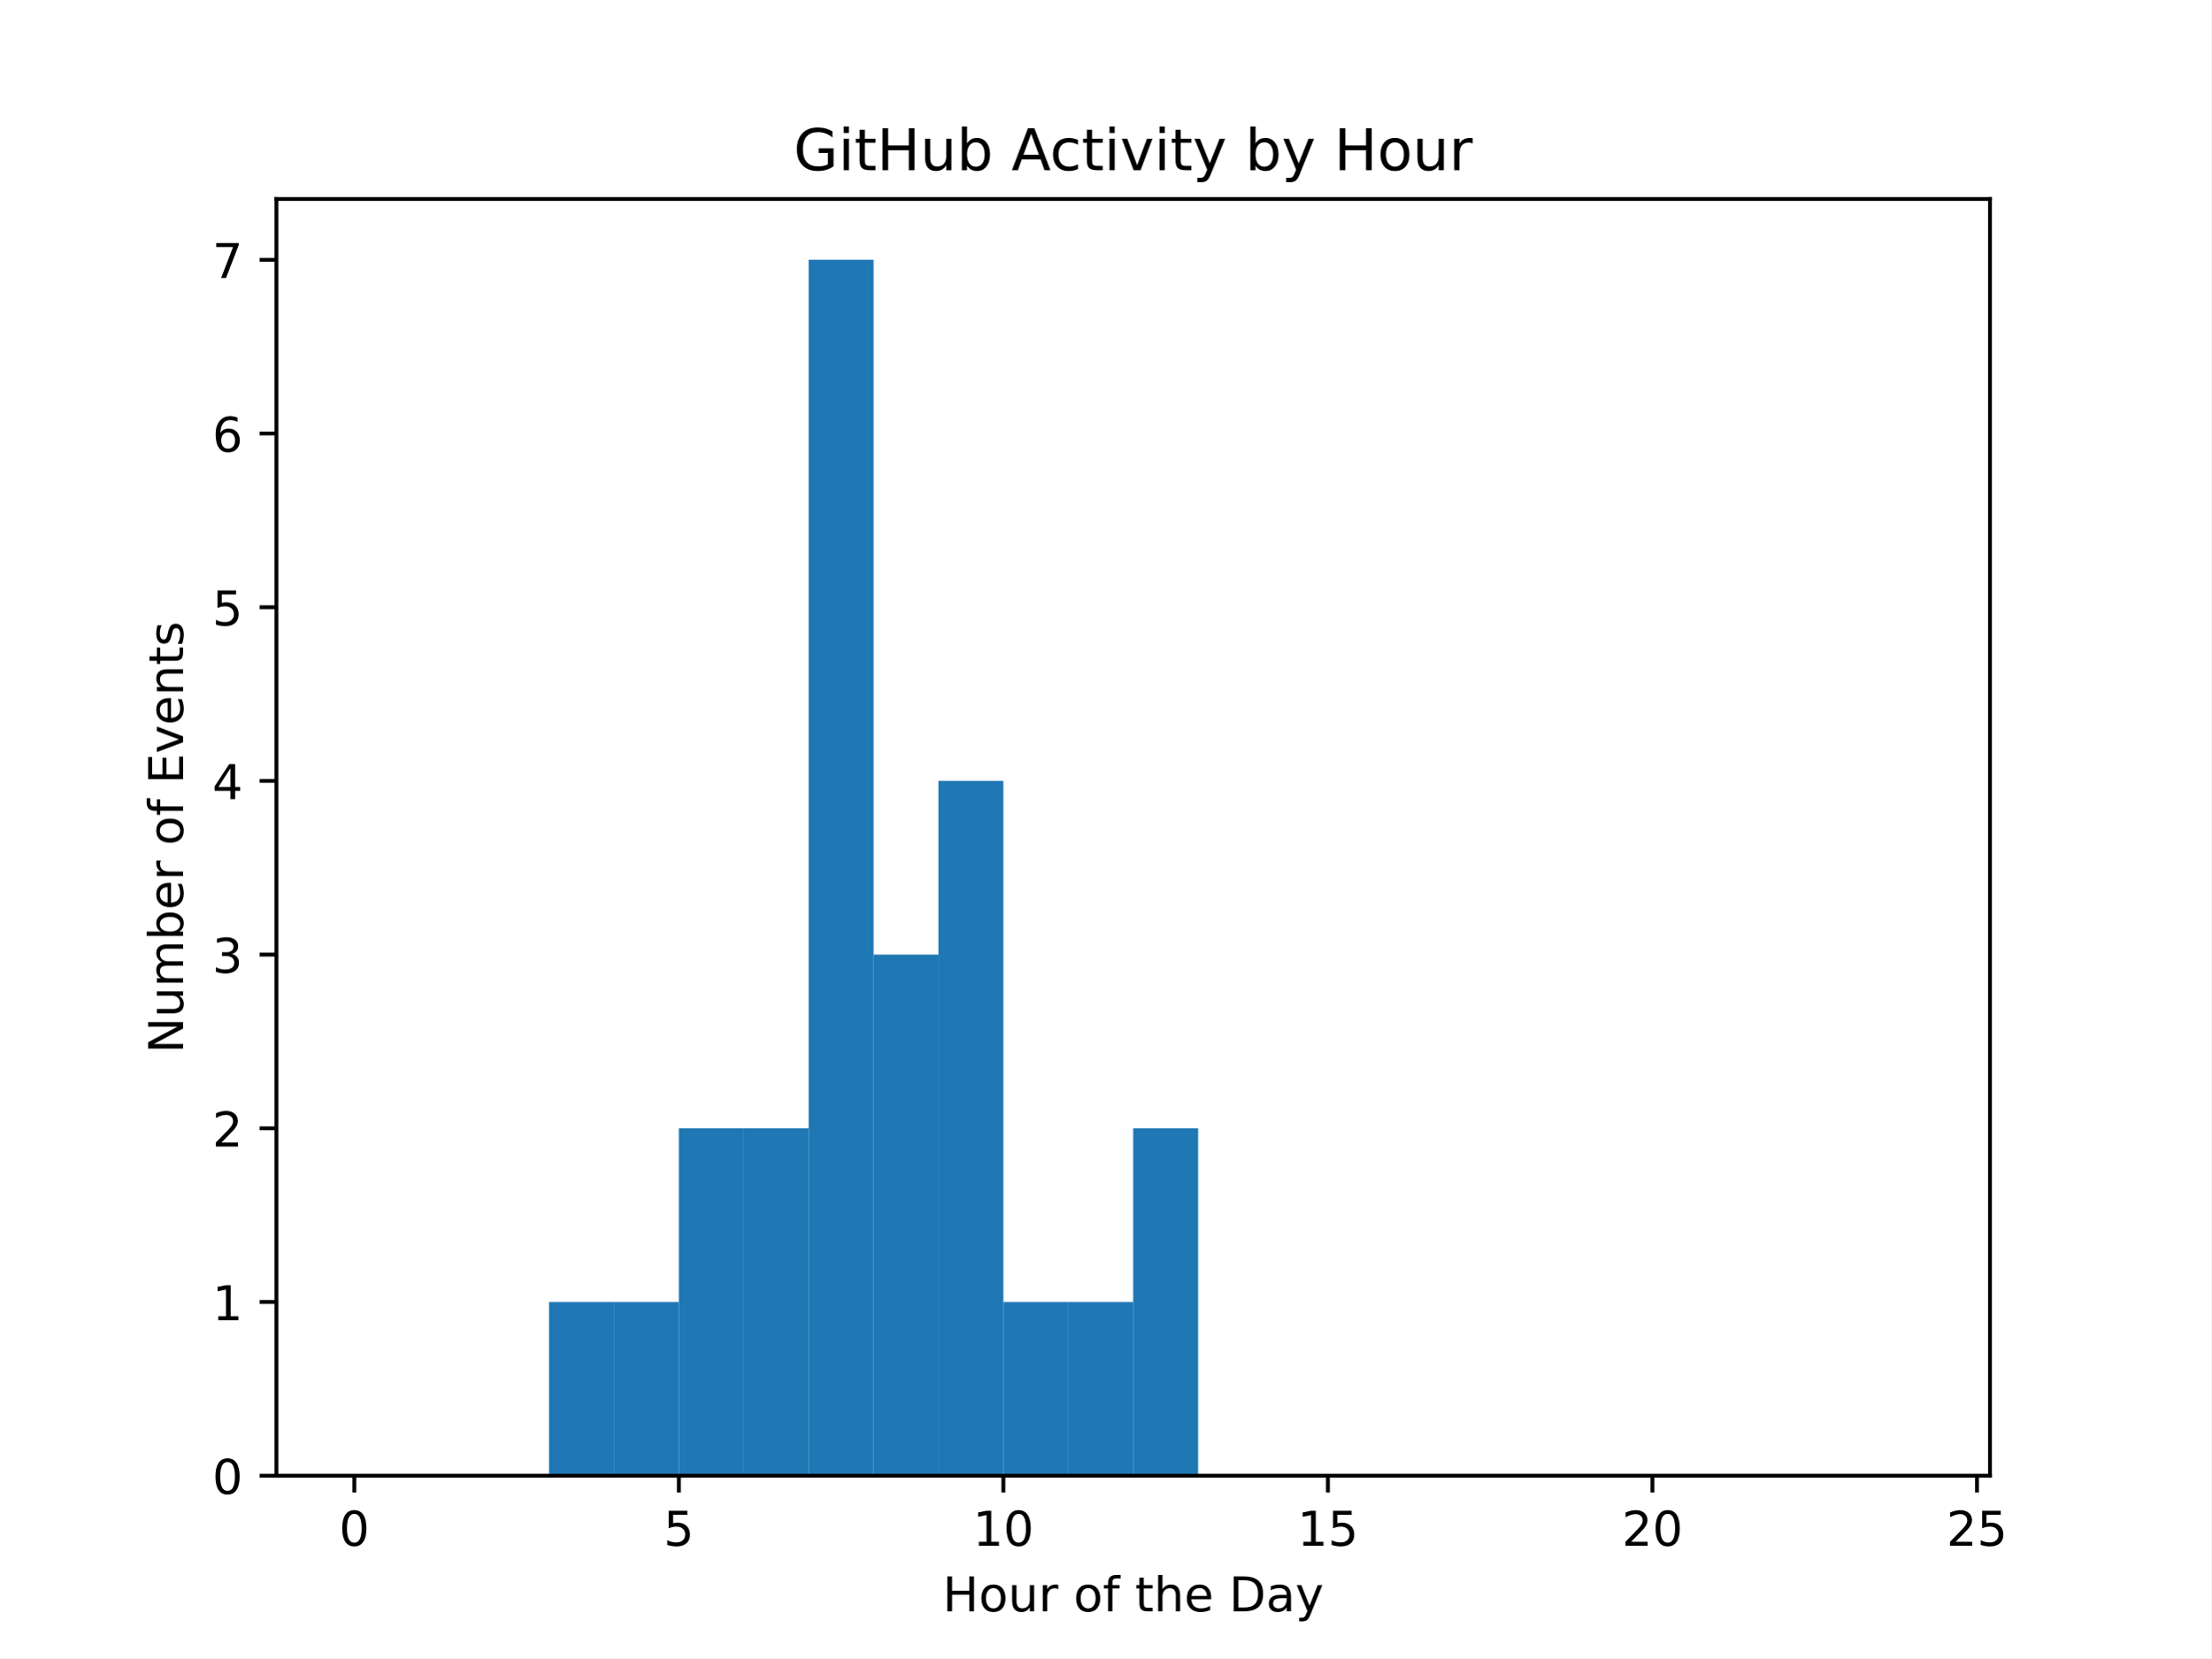
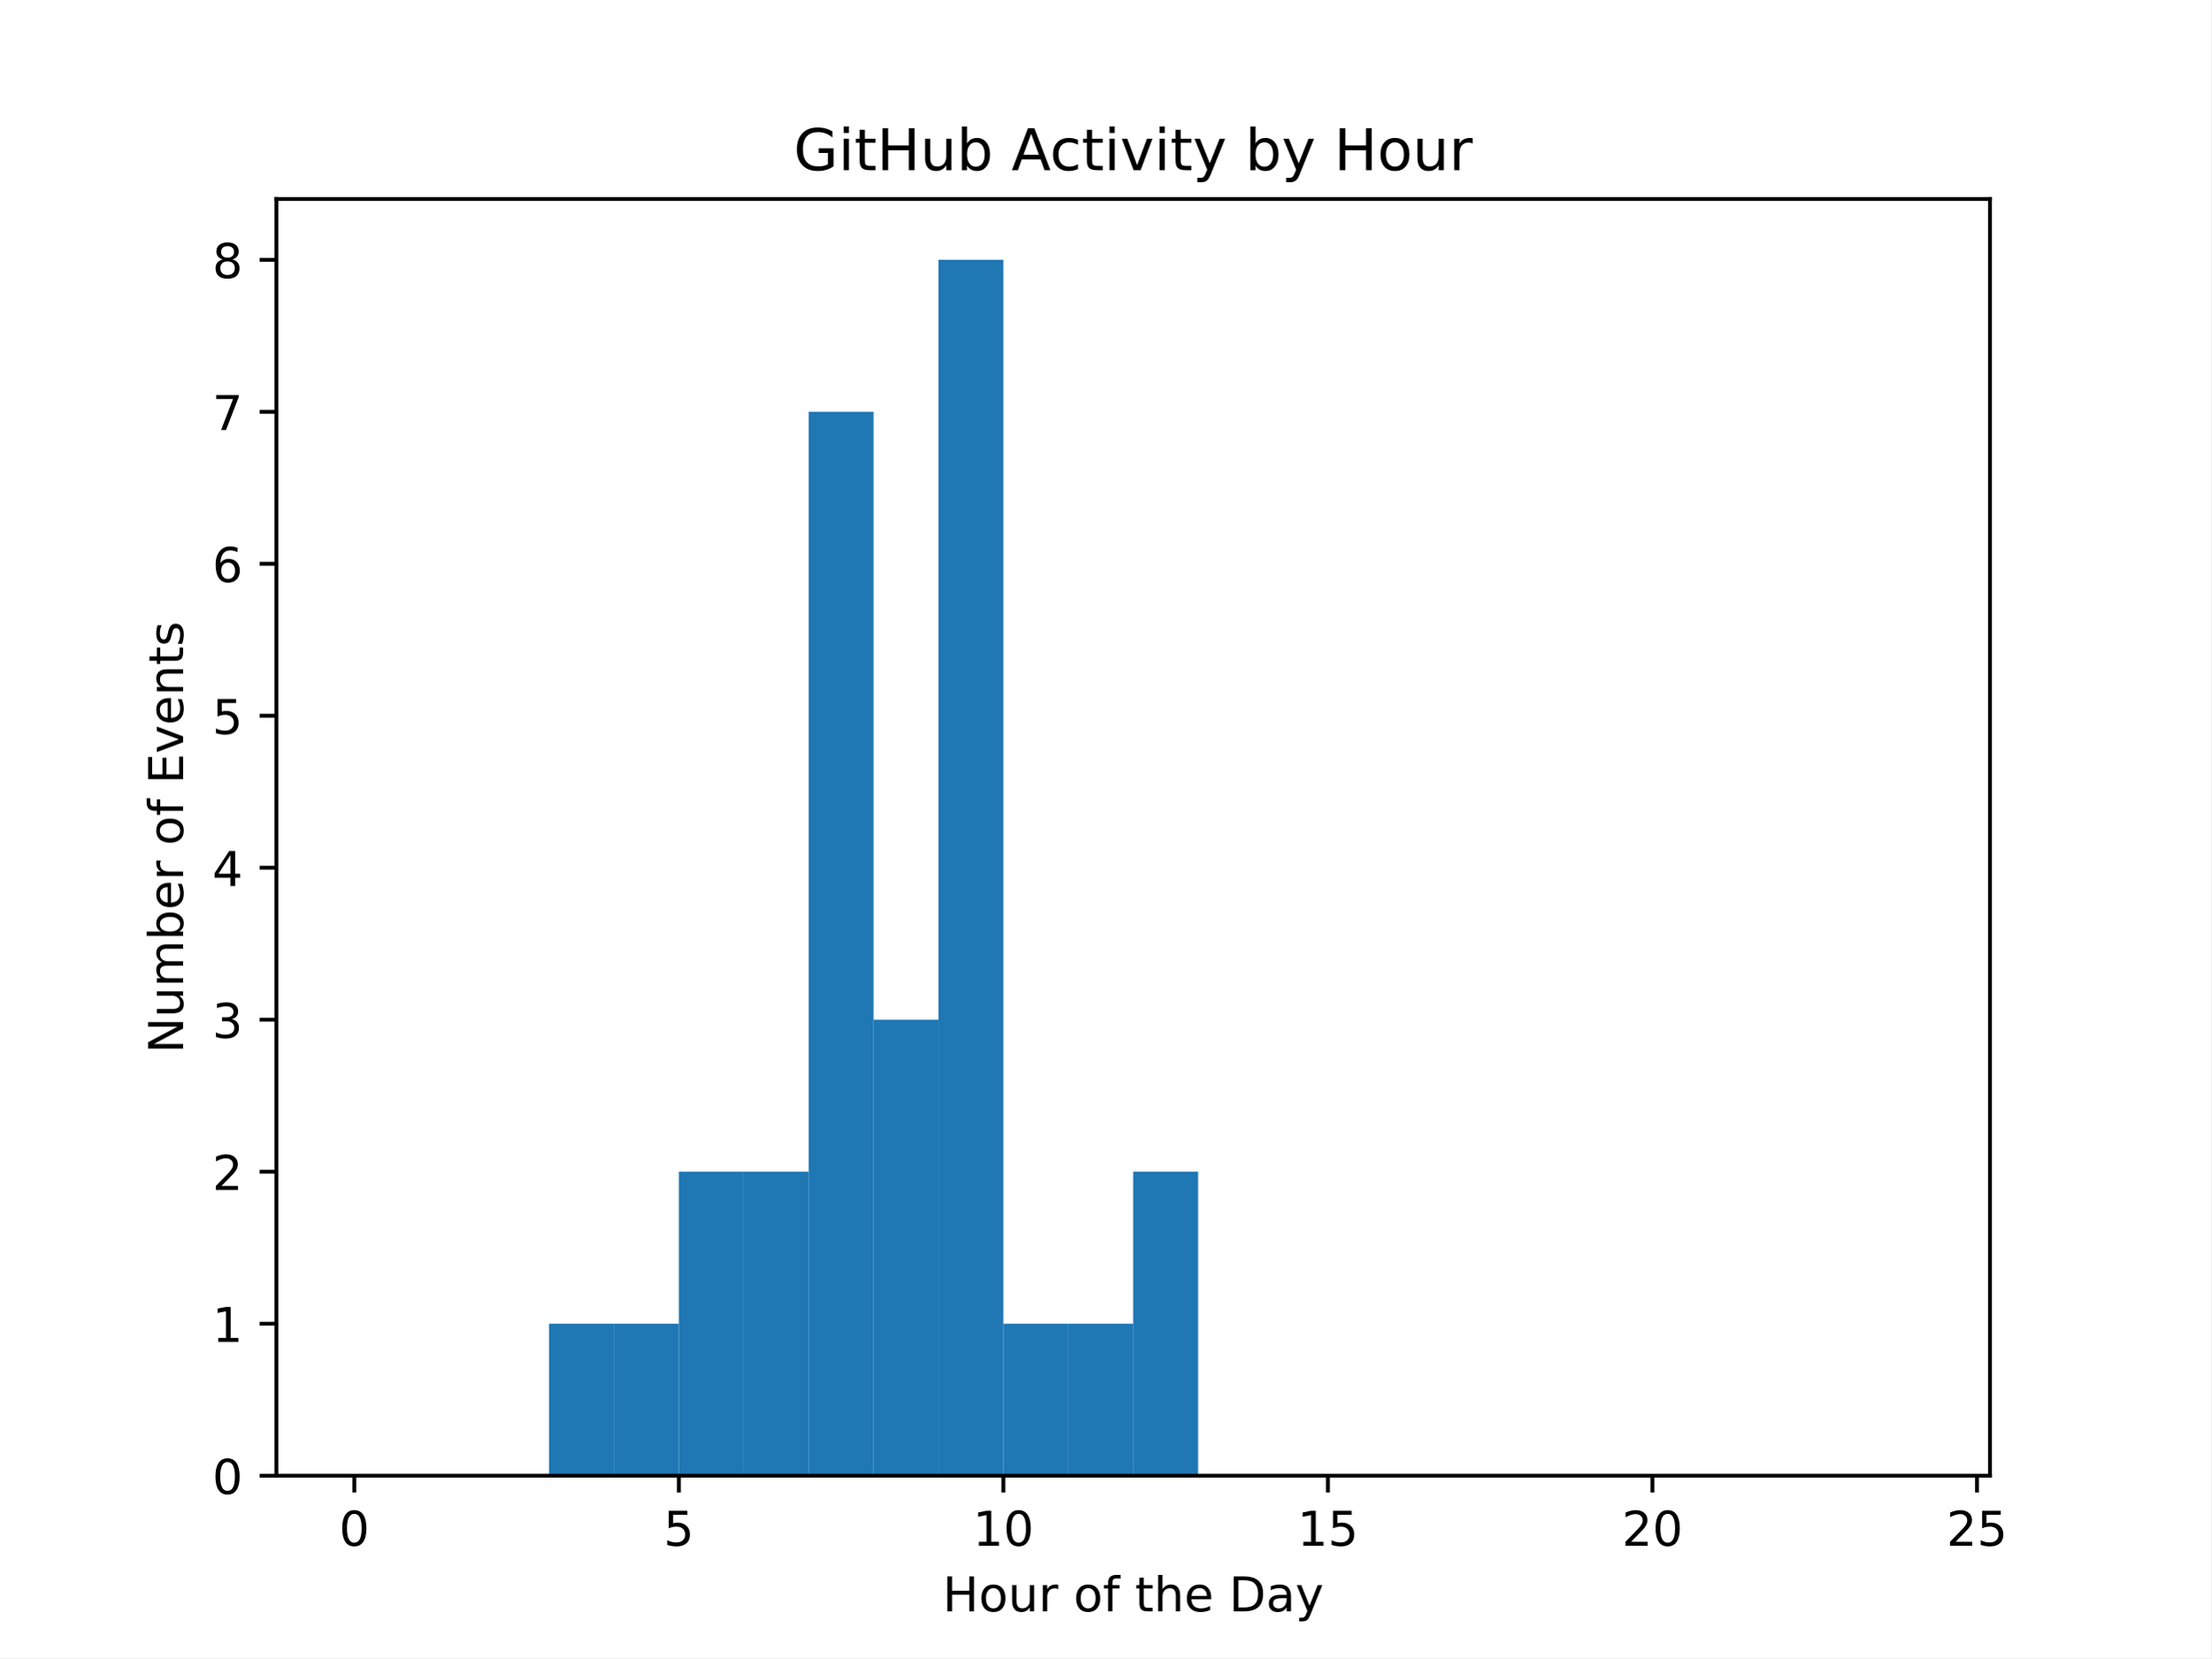
<svg xmlns="http://www.w3.org/2000/svg" xmlns:xlink="http://www.w3.org/1999/xlink" width="460.8pt" height="345.6pt" viewBox="0 0 460.8 345.6" version="1.1">
  <defs>
    <style type="text/css">*{stroke-linejoin: round; stroke-linecap: butt}</style>
  </defs>
  <g id="figure_1">
    <g id="patch_1">
      <path d="M 0 345.6  L 460.8 345.6  L 460.8 0  L 0 0  z " style="fill: #ffffff" />
    </g>
    <g id="axes_1">
      <g id="patch_2">
        <path d="M 57.6 307.584  L 414.72 307.584  L 414.72 41.472  L 57.6 41.472  z " style="fill: #ffffff" />
      </g>
      <g id="patch_3">
-         <path d="M 73.833 307.584  L 87.36 307.584  L 87.36 307.584  L 73.833 307.584  z " clip-path="url(#p99912c4edc)" style="fill: #1f77b4" />
+         <path d="M 73.833 307.584  L 87.36 307.584  L 87.36 307.584  L 73.833 307.584  z " clip-path="url(#p66a9394280)" style="fill: #1f77b4" />
      </g>
      <g id="patch_4">
-         <path d="M 87.36 307.584  L 100.887 307.584  L 100.887 307.584  L 87.36 307.584  z " clip-path="url(#p99912c4edc)" style="fill: #1f77b4" />
+         <path d="M 87.36 307.584  L 100.887 307.584  L 100.887 307.584  L 87.36 307.584  z " clip-path="url(#p66a9394280)" style="fill: #1f77b4" />
      </g>
      <g id="patch_5">
-         <path d="M 100.887 307.584  L 114.415 307.584  L 114.415 307.584  L 100.887 307.584  z " clip-path="url(#p99912c4edc)" style="fill: #1f77b4" />
+         <path d="M 100.887 307.584  L 114.415 307.584  L 114.415 307.584  L 100.887 307.584  z " clip-path="url(#p66a9394280)" style="fill: #1f77b4" />
      </g>
      <g id="patch_6">
-         <path d="M 114.415 307.584  L 127.942 307.584  L 127.942 271.378  L 114.415 271.378  z " clip-path="url(#p99912c4edc)" style="fill: #1f77b4" />
+         <path d="M 114.415 307.584  L 127.942 307.584  L 127.942 275.904  L 114.415 275.904  z " clip-path="url(#p66a9394280)" style="fill: #1f77b4" />
      </g>
      <g id="patch_7">
-         <path d="M 127.942 307.584  L 141.469 307.584  L 141.469 271.378  L 127.942 271.378  z " clip-path="url(#p99912c4edc)" style="fill: #1f77b4" />
+         <path d="M 127.942 307.584  L 141.469 307.584  L 141.469 275.904  L 127.942 275.904  z " clip-path="url(#p66a9394280)" style="fill: #1f77b4" />
      </g>
      <g id="patch_8">
-         <path d="M 141.469 307.584  L 154.996 307.584  L 154.996 235.173  L 141.469 235.173  z " clip-path="url(#p99912c4edc)" style="fill: #1f77b4" />
+         <path d="M 141.469 307.584  L 154.996 307.584  L 154.996 244.224  L 141.469 244.224  z " clip-path="url(#p66a9394280)" style="fill: #1f77b4" />
      </g>
      <g id="patch_9">
-         <path d="M 154.996 307.584  L 168.524 307.584  L 168.524 235.173  L 154.996 235.173  z " clip-path="url(#p99912c4edc)" style="fill: #1f77b4" />
+         <path d="M 154.996 307.584  L 168.524 307.584  L 168.524 244.224  L 154.996 244.224  z " clip-path="url(#p66a9394280)" style="fill: #1f77b4" />
      </g>
      <g id="patch_10">
-         <path d="M 168.524 307.584  L 182.051 307.584  L 182.051 54.144  L 168.524 54.144  z " clip-path="url(#p99912c4edc)" style="fill: #1f77b4" />
+         <path d="M 168.524 307.584  L 182.051 307.584  L 182.051 85.824  L 168.524 85.824  z " clip-path="url(#p66a9394280)" style="fill: #1f77b4" />
      </g>
      <g id="patch_11">
-         <path d="M 182.051 307.584  L 195.578 307.584  L 195.578 198.967  L 182.051 198.967  z " clip-path="url(#p99912c4edc)" style="fill: #1f77b4" />
+         <path d="M 182.051 307.584  L 195.578 307.584  L 195.578 212.544  L 182.051 212.544  z " clip-path="url(#p66a9394280)" style="fill: #1f77b4" />
      </g>
      <g id="patch_12">
-         <path d="M 195.578 307.584  L 209.105 307.584  L 209.105 162.761  L 195.578 162.761  z " clip-path="url(#p99912c4edc)" style="fill: #1f77b4" />
+         <path d="M 195.578 307.584  L 209.105 307.584  L 209.105 54.144  L 195.578 54.144  z " clip-path="url(#p66a9394280)" style="fill: #1f77b4" />
      </g>
      <g id="patch_13">
-         <path d="M 209.105 307.584  L 222.633 307.584  L 222.633 271.378  L 209.105 271.378  z " clip-path="url(#p99912c4edc)" style="fill: #1f77b4" />
+         <path d="M 209.105 307.584  L 222.633 307.584  L 222.633 275.904  L 209.105 275.904  z " clip-path="url(#p66a9394280)" style="fill: #1f77b4" />
      </g>
      <g id="patch_14">
-         <path d="M 222.633 307.584  L 236.16 307.584  L 236.16 271.378  L 222.633 271.378  z " clip-path="url(#p99912c4edc)" style="fill: #1f77b4" />
+         <path d="M 222.633 307.584  L 236.16 307.584  L 236.16 275.904  L 222.633 275.904  z " clip-path="url(#p66a9394280)" style="fill: #1f77b4" />
      </g>
      <g id="patch_15">
-         <path d="M 236.16 307.584  L 249.687 307.584  L 249.687 235.173  L 236.16 235.173  z " clip-path="url(#p99912c4edc)" style="fill: #1f77b4" />
+         <path d="M 236.16 307.584  L 249.687 307.584  L 249.687 244.224  L 236.16 244.224  z " clip-path="url(#p66a9394280)" style="fill: #1f77b4" />
      </g>
      <g id="patch_16">
-         <path d="M 249.687 307.584  L 263.215 307.584  L 263.215 307.584  L 249.687 307.584  z " clip-path="url(#p99912c4edc)" style="fill: #1f77b4" />
+         <path d="M 249.687 307.584  L 263.215 307.584  L 263.215 307.584  L 249.687 307.584  z " clip-path="url(#p66a9394280)" style="fill: #1f77b4" />
      </g>
      <g id="patch_17">
-         <path d="M 263.215 307.584  L 276.742 307.584  L 276.742 307.584  L 263.215 307.584  z " clip-path="url(#p99912c4edc)" style="fill: #1f77b4" />
+         <path d="M 263.215 307.584  L 276.742 307.584  L 276.742 307.584  L 263.215 307.584  z " clip-path="url(#p66a9394280)" style="fill: #1f77b4" />
      </g>
      <g id="patch_18">
-         <path d="M 276.742 307.584  L 290.269 307.584  L 290.269 307.584  L 276.742 307.584  z " clip-path="url(#p99912c4edc)" style="fill: #1f77b4" />
+         <path d="M 276.742 307.584  L 290.269 307.584  L 290.269 307.584  L 276.742 307.584  z " clip-path="url(#p66a9394280)" style="fill: #1f77b4" />
      </g>
      <g id="patch_19">
-         <path d="M 290.269 307.584  L 303.796 307.584  L 303.796 307.584  L 290.269 307.584  z " clip-path="url(#p99912c4edc)" style="fill: #1f77b4" />
+         <path d="M 290.269 307.584  L 303.796 307.584  L 303.796 307.584  L 290.269 307.584  z " clip-path="url(#p66a9394280)" style="fill: #1f77b4" />
      </g>
      <g id="patch_20">
-         <path d="M 303.796 307.584  L 317.324 307.584  L 317.324 307.584  L 303.796 307.584  z " clip-path="url(#p99912c4edc)" style="fill: #1f77b4" />
+         <path d="M 303.796 307.584  L 317.324 307.584  L 317.324 307.584  L 303.796 307.584  z " clip-path="url(#p66a9394280)" style="fill: #1f77b4" />
      </g>
      <g id="patch_21">
-         <path d="M 317.324 307.584  L 330.851 307.584  L 330.851 307.584  L 317.324 307.584  z " clip-path="url(#p99912c4edc)" style="fill: #1f77b4" />
+         <path d="M 317.324 307.584  L 330.851 307.584  L 330.851 307.584  L 317.324 307.584  z " clip-path="url(#p66a9394280)" style="fill: #1f77b4" />
      </g>
      <g id="patch_22">
-         <path d="M 330.851 307.584  L 344.378 307.584  L 344.378 307.584  L 330.851 307.584  z " clip-path="url(#p99912c4edc)" style="fill: #1f77b4" />
+         <path d="M 330.851 307.584  L 344.378 307.584  L 344.378 307.584  L 330.851 307.584  z " clip-path="url(#p66a9394280)" style="fill: #1f77b4" />
      </g>
      <g id="patch_23">
-         <path d="M 344.378 307.584  L 357.905 307.584  L 357.905 307.584  L 344.378 307.584  z " clip-path="url(#p99912c4edc)" style="fill: #1f77b4" />
+         <path d="M 344.378 307.584  L 357.905 307.584  L 357.905 307.584  L 344.378 307.584  z " clip-path="url(#p66a9394280)" style="fill: #1f77b4" />
      </g>
      <g id="patch_24">
-         <path d="M 357.905 307.584  L 371.433 307.584  L 371.433 307.584  L 357.905 307.584  z " clip-path="url(#p99912c4edc)" style="fill: #1f77b4" />
+         <path d="M 357.905 307.584  L 371.433 307.584  L 371.433 307.584  L 357.905 307.584  z " clip-path="url(#p66a9394280)" style="fill: #1f77b4" />
      </g>
      <g id="patch_25">
-         <path d="M 371.433 307.584  L 384.96 307.584  L 384.96 307.584  L 371.433 307.584  z " clip-path="url(#p99912c4edc)" style="fill: #1f77b4" />
+         <path d="M 371.433 307.584  L 384.96 307.584  L 384.96 307.584  L 371.433 307.584  z " clip-path="url(#p66a9394280)" style="fill: #1f77b4" />
      </g>
      <g id="patch_26">
-         <path d="M 384.96 307.584  L 398.487 307.584  L 398.487 307.584  L 384.96 307.584  z " clip-path="url(#p99912c4edc)" style="fill: #1f77b4" />
+         <path d="M 384.96 307.584  L 398.487 307.584  L 398.487 307.584  L 384.96 307.584  z " clip-path="url(#p66a9394280)" style="fill: #1f77b4" />
      </g>
      <g id="matplotlib.axis_1">
        <g id="xtick_1">
          <g id="line2d_1">
            <defs>
-               <path id="ma9a8ab734a" d="M 0 0  L 0 3.5  " style="stroke: #000000; stroke-width: 0.8" />
+               <path id="m1a4675ca17" d="M 0 0  L 0 3.5  " style="stroke: #000000; stroke-width: 0.8" />
            </defs>
            <g>
-               <use xlink:href="#ma9a8ab734a" x="73.833" y="307.584" style="stroke: #000000; stroke-width: 0.8" />
+               <use xlink:href="#m1a4675ca17" x="73.833" y="307.584" style="stroke: #000000; stroke-width: 0.8" />
            </g>
          </g>
          <g id="text_1">
            <g transform="translate(70.65148 322.1824) scale(0.1 -0.1)">
              <defs>
                <path id="DejaVuSans-30" d="M 2034 4250  Q 1547 4250 1301 3770  Q 1056 3291 1056 2328  Q 1056 1369 1301 889  Q 1547 409 2034 409  Q 2525 409 2770 889  Q 3016 1369 3016 2328  Q 3016 3291 2770 3770  Q 2525 4250 2034 4250  z M 2034 4750  Q 2819 4750 3233 4129  Q 3647 3509 3647 2328  Q 3647 1150 3233 529  Q 2819 -91 2034 -91  Q 1250 -91 836 529  Q 422 1150 422 2328  Q 422 3509 836 4129  Q 1250 4750 2034 4750  z " transform="scale(0.015625)" />
              </defs>
              <use xlink:href="#DejaVuSans-30" />
            </g>
          </g>
        </g>
        <g id="xtick_2">
          <g id="line2d_2">
            <g>
-               <use xlink:href="#ma9a8ab734a" x="141.469" y="307.584" style="stroke: #000000; stroke-width: 0.8" />
+               <use xlink:href="#m1a4675ca17" x="141.469" y="307.584" style="stroke: #000000; stroke-width: 0.8" />
            </g>
          </g>
          <g id="text_2">
            <g transform="translate(138.2878 322.1824) scale(0.1 -0.1)">
              <defs>
                <path id="DejaVuSans-35" d="M 691 4666  L 3169 4666  L 3169 4134  L 1269 4134  L 1269 2991  Q 1406 3038 1543 3061  Q 1681 3084 1819 3084  Q 2600 3084 3056 2656  Q 3513 2228 3513 1497  Q 3513 744 3044 326  Q 2575 -91 1722 -91  Q 1428 -91 1123 -41  Q 819 9 494 109  L 494 744  Q 775 591 1075 516  Q 1375 441 1709 441  Q 2250 441 2565 725  Q 2881 1009 2881 1497  Q 2881 1984 2565 2268  Q 2250 2553 1709 2553  Q 1456 2553 1204 2497  Q 953 2441 691 2322  L 691 4666  z " transform="scale(0.015625)" />
              </defs>
              <use xlink:href="#DejaVuSans-35" />
            </g>
          </g>
        </g>
        <g id="xtick_3">
          <g id="line2d_3">
            <g>
-               <use xlink:href="#ma9a8ab734a" x="209.105" y="307.584" style="stroke: #000000; stroke-width: 0.8" />
+               <use xlink:href="#m1a4675ca17" x="209.105" y="307.584" style="stroke: #000000; stroke-width: 0.8" />
            </g>
          </g>
          <g id="text_3">
            <g transform="translate(202.743 322.1824) scale(0.1 -0.1)">
              <defs>
                <path id="DejaVuSans-31" d="M 794 531  L 1825 531  L 1825 4091  L 703 3866  L 703 4441  L 1819 4666  L 2450 4666  L 2450 531  L 3481 531  L 3481 0  L 794 0  L 794 531  z " transform="scale(0.015625)" />
              </defs>
              <use xlink:href="#DejaVuSans-31" />
              <use xlink:href="#DejaVuSans-30" transform="translate(63.62305 0)" />
            </g>
          </g>
        </g>
        <g id="xtick_4">
          <g id="line2d_4">
            <g>
-               <use xlink:href="#ma9a8ab734a" x="276.742" y="307.584" style="stroke: #000000; stroke-width: 0.8" />
+               <use xlink:href="#m1a4675ca17" x="276.742" y="307.584" style="stroke: #000000; stroke-width: 0.8" />
            </g>
          </g>
          <g id="text_4">
            <g transform="translate(270.3793 322.1824) scale(0.1 -0.1)">
              <use xlink:href="#DejaVuSans-31" />
              <use xlink:href="#DejaVuSans-35" transform="translate(63.62305 0)" />
            </g>
          </g>
        </g>
        <g id="xtick_5">
          <g id="line2d_5">
            <g>
-               <use xlink:href="#ma9a8ab734a" x="344.378" y="307.584" style="stroke: #000000; stroke-width: 0.8" />
+               <use xlink:href="#m1a4675ca17" x="344.378" y="307.584" style="stroke: #000000; stroke-width: 0.8" />
            </g>
          </g>
          <g id="text_5">
            <g transform="translate(338.0157 322.1824) scale(0.1 -0.1)">
              <defs>
                <path id="DejaVuSans-32" d="M 1228 531  L 3431 531  L 3431 0  L 469 0  L 469 531  Q 828 903 1448 1529  Q 2069 2156 2228 2338  Q 2531 2678 2651 2914  Q 2772 3150 2772 3378  Q 2772 3750 2511 3984  Q 2250 4219 1831 4219  Q 1534 4219 1204 4116  Q 875 4013 500 3803  L 500 4441  Q 881 4594 1212 4672  Q 1544 4750 1819 4750  Q 2544 4750 2975 4387  Q 3406 4025 3406 3419  Q 3406 3131 3298 2873  Q 3191 2616 2906 2266  Q 2828 2175 2409 1742  Q 1991 1309 1228 531  z " transform="scale(0.015625)" />
              </defs>
              <use xlink:href="#DejaVuSans-32" />
              <use xlink:href="#DejaVuSans-30" transform="translate(63.62305 0)" />
            </g>
          </g>
        </g>
        <g id="xtick_6">
          <g id="line2d_6">
            <g>
-               <use xlink:href="#ma9a8ab734a" x="412.015" y="307.584" style="stroke: #000000; stroke-width: 0.8" />
+               <use xlink:href="#m1a4675ca17" x="412.015" y="307.584" style="stroke: #000000; stroke-width: 0.8" />
            </g>
          </g>
          <g id="text_6">
            <g transform="translate(405.652 322.1824) scale(0.1 -0.1)">
              <use xlink:href="#DejaVuSans-32" />
              <use xlink:href="#DejaVuSans-35" transform="translate(63.62305 0)" />
            </g>
          </g>
        </g>
        <g id="text_7">
          <g transform="translate(196.4506 335.8606) scale(0.1 -0.1)">
            <defs>
              <path id="DejaVuSans-48" d="M 628 4666  L 1259 4666  L 1259 2753  L 3553 2753  L 3553 4666  L 4184 4666  L 4184 0  L 3553 0  L 3553 2222  L 1259 2222  L 1259 0  L 628 0  L 628 4666  z " transform="scale(0.015625)" />
              <path id="DejaVuSans-6f" d="M 1959 3097  Q 1497 3097 1228 2736  Q 959 2375 959 1747  Q 959 1119 1226 758  Q 1494 397 1959 397  Q 2419 397 2687 759  Q 2956 1122 2956 1747  Q 2956 2369 2687 2733  Q 2419 3097 1959 3097  z M 1959 3584  Q 2709 3584 3137 3096  Q 3566 2609 3566 1747  Q 3566 888 3137 398  Q 2709 -91 1959 -91  Q 1206 -91 779 398  Q 353 888 353 1747  Q 353 2609 779 3096  Q 1206 3584 1959 3584  z " transform="scale(0.015625)" />
              <path id="DejaVuSans-75" d="M 544 1381  L 544 3500  L 1119 3500  L 1119 1403  Q 1119 906 1312 657  Q 1506 409 1894 409  Q 2359 409 2629 706  Q 2900 1003 2900 1516  L 2900 3500  L 3475 3500  L 3475 0  L 2900 0  L 2900 538  Q 2691 219 2414 64  Q 2138 -91 1772 -91  Q 1169 -91 856 284  Q 544 659 544 1381  z M 1991 3584  L 1991 3584  z " transform="scale(0.015625)" />
              <path id="DejaVuSans-72" d="M 2631 2963  Q 2534 3019 2420 3045  Q 2306 3072 2169 3072  Q 1681 3072 1420 2755  Q 1159 2438 1159 1844  L 1159 0  L 581 0  L 581 3500  L 1159 3500  L 1159 2956  Q 1341 3275 1631 3429  Q 1922 3584 2338 3584  Q 2397 3584 2469 3576  Q 2541 3569 2628 3553  L 2631 2963  z " transform="scale(0.015625)" />
              <path id="DejaVuSans-20" transform="scale(0.015625)" />
              <path id="DejaVuSans-66" d="M 2375 4863  L 2375 4384  L 1825 4384  Q 1516 4384 1395 4259  Q 1275 4134 1275 3809  L 1275 3500  L 2222 3500  L 2222 3053  L 1275 3053  L 1275 0  L 697 0  L 697 3053  L 147 3053  L 147 3500  L 697 3500  L 697 3744  Q 697 4328 969 4595  Q 1241 4863 1831 4863  L 2375 4863  z " transform="scale(0.015625)" />
              <path id="DejaVuSans-74" d="M 1172 4494  L 1172 3500  L 2356 3500  L 2356 3053  L 1172 3053  L 1172 1153  Q 1172 725 1289 603  Q 1406 481 1766 481  L 2356 481  L 2356 0  L 1766 0  Q 1100 0 847 248  Q 594 497 594 1153  L 594 3053  L 172 3053  L 172 3500  L 594 3500  L 594 4494  L 1172 4494  z " transform="scale(0.015625)" />
              <path id="DejaVuSans-68" d="M 3513 2113  L 3513 0  L 2938 0  L 2938 2094  Q 2938 2591 2744 2837  Q 2550 3084 2163 3084  Q 1697 3084 1428 2787  Q 1159 2491 1159 1978  L 1159 0  L 581 0  L 581 4863  L 1159 4863  L 1159 2956  Q 1366 3272 1645 3428  Q 1925 3584 2291 3584  Q 2894 3584 3203 3211  Q 3513 2838 3513 2113  z " transform="scale(0.015625)" />
              <path id="DejaVuSans-65" d="M 3597 1894  L 3597 1613  L 953 1613  Q 991 1019 1311 708  Q 1631 397 2203 397  Q 2534 397 2845 478  Q 3156 559 3463 722  L 3463 178  Q 3153 47 2828 -22  Q 2503 -91 2169 -91  Q 1331 -91 842 396  Q 353 884 353 1716  Q 353 2575 817 3079  Q 1281 3584 2069 3584  Q 2775 3584 3186 3129  Q 3597 2675 3597 1894  z M 3022 2063  Q 3016 2534 2758 2815  Q 2500 3097 2075 3097  Q 1594 3097 1305 2825  Q 1016 2553 972 2059  L 3022 2063  z " transform="scale(0.015625)" />
              <path id="DejaVuSans-44" d="M 1259 4147  L 1259 519  L 2022 519  Q 2988 519 3436 956  Q 3884 1394 3884 2338  Q 3884 3275 3436 3711  Q 2988 4147 2022 4147  L 1259 4147  z M 628 4666  L 1925 4666  Q 3281 4666 3915 4102  Q 4550 3538 4550 2338  Q 4550 1131 3912 565  Q 3275 0 1925 0  L 628 0  L 628 4666  z " transform="scale(0.015625)" />
              <path id="DejaVuSans-61" d="M 2194 1759  Q 1497 1759 1228 1600  Q 959 1441 959 1056  Q 959 750 1161 570  Q 1363 391 1709 391  Q 2188 391 2477 730  Q 2766 1069 2766 1631  L 2766 1759  L 2194 1759  z M 3341 1997  L 3341 0  L 2766 0  L 2766 531  Q 2569 213 2275 61  Q 1981 -91 1556 -91  Q 1019 -91 701 211  Q 384 513 384 1019  Q 384 1609 779 1909  Q 1175 2209 1959 2209  L 2766 2209  L 2766 2266  Q 2766 2663 2505 2880  Q 2244 3097 1772 3097  Q 1472 3097 1187 3025  Q 903 2953 641 2809  L 641 3341  Q 956 3463 1253 3523  Q 1550 3584 1831 3584  Q 2591 3584 2966 3190  Q 3341 2797 3341 1997  z " transform="scale(0.015625)" />
              <path id="DejaVuSans-79" d="M 2059 -325  Q 1816 -950 1584 -1140  Q 1353 -1331 966 -1331  L 506 -1331  L 506 -850  L 844 -850  Q 1081 -850 1212 -737  Q 1344 -625 1503 -206  L 1606 56  L 191 3500  L 800 3500  L 1894 763  L 2988 3500  L 3597 3500  L 2059 -325  z " transform="scale(0.015625)" />
            </defs>
            <use xlink:href="#DejaVuSans-48" />
            <use xlink:href="#DejaVuSans-6f" transform="translate(75.19531 0)" />
            <use xlink:href="#DejaVuSans-75" transform="translate(136.377 0)" />
            <use xlink:href="#DejaVuSans-72" transform="translate(199.7559 0)" />
            <use xlink:href="#DejaVuSans-20" transform="translate(240.8691 0)" />
            <use xlink:href="#DejaVuSans-6f" transform="translate(272.6562 0)" />
            <use xlink:href="#DejaVuSans-66" transform="translate(333.8379 0)" />
            <use xlink:href="#DejaVuSans-20" transform="translate(369.043 0)" />
            <use xlink:href="#DejaVuSans-74" transform="translate(400.8301 0)" />
            <use xlink:href="#DejaVuSans-68" transform="translate(440.0391 0)" />
            <use xlink:href="#DejaVuSans-65" transform="translate(503.418 0)" />
            <use xlink:href="#DejaVuSans-20" transform="translate(564.9414 0)" />
            <use xlink:href="#DejaVuSans-44" transform="translate(596.7285 0)" />
            <use xlink:href="#DejaVuSans-61" transform="translate(673.7305 0)" />
            <use xlink:href="#DejaVuSans-79" transform="translate(735.0098 0)" />
          </g>
        </g>
      </g>
      <g id="matplotlib.axis_2">
        <g id="ytick_1">
          <g id="line2d_7">
            <defs>
-               <path id="m10b1099bb7" d="M 0 0  L -3.5 0  " style="stroke: #000000; stroke-width: 0.8" />
+               <path id="m23ad939516" d="M 0 0  L -3.5 0  " style="stroke: #000000; stroke-width: 0.8" />
            </defs>
            <g>
-               <use xlink:href="#m10b1099bb7" x="57.6" y="307.584" style="stroke: #000000; stroke-width: 0.8" />
+               <use xlink:href="#m23ad939516" x="57.6" y="307.584" style="stroke: #000000; stroke-width: 0.8" />
            </g>
          </g>
          <g id="text_8">
            <g transform="translate(44.2375 311.3832) scale(0.1 -0.1)">
              <use xlink:href="#DejaVuSans-30" />
            </g>
          </g>
        </g>
        <g id="ytick_2">
          <g id="line2d_8">
            <g>
-               <use xlink:href="#m10b1099bb7" x="57.6" y="271.378" style="stroke: #000000; stroke-width: 0.8" />
+               <use xlink:href="#m23ad939516" x="57.6" y="275.904" style="stroke: #000000; stroke-width: 0.8" />
            </g>
          </g>
          <g id="text_9">
-             <g transform="translate(44.2375 275.1775) scale(0.1 -0.1)">
+             <g transform="translate(44.2375 279.7032) scale(0.1 -0.1)">
              <use xlink:href="#DejaVuSans-31" />
            </g>
          </g>
        </g>
        <g id="ytick_3">
          <g id="line2d_9">
            <g>
-               <use xlink:href="#m10b1099bb7" x="57.6" y="235.173" style="stroke: #000000; stroke-width: 0.8" />
+               <use xlink:href="#m23ad939516" x="57.6" y="244.224" style="stroke: #000000; stroke-width: 0.8" />
            </g>
          </g>
          <g id="text_10">
-             <g transform="translate(44.2375 238.9718) scale(0.1 -0.1)">
+             <g transform="translate(44.2375 248.0232) scale(0.1 -0.1)">
              <use xlink:href="#DejaVuSans-32" />
            </g>
          </g>
        </g>
        <g id="ytick_4">
          <g id="line2d_10">
            <g>
-               <use xlink:href="#m10b1099bb7" x="57.6" y="198.967" style="stroke: #000000; stroke-width: 0.8" />
+               <use xlink:href="#m23ad939516" x="57.6" y="212.544" style="stroke: #000000; stroke-width: 0.8" />
            </g>
          </g>
          <g id="text_11">
-             <g transform="translate(44.2375 202.7661) scale(0.1 -0.1)">
+             <g transform="translate(44.2375 216.3432) scale(0.1 -0.1)">
              <defs>
                <path id="DejaVuSans-33" d="M 2597 2516  Q 3050 2419 3304 2112  Q 3559 1806 3559 1356  Q 3559 666 3084 287  Q 2609 -91 1734 -91  Q 1441 -91 1130 -33  Q 819 25 488 141  L 488 750  Q 750 597 1062 519  Q 1375 441 1716 441  Q 2309 441 2620 675  Q 2931 909 2931 1356  Q 2931 1769 2642 2001  Q 2353 2234 1838 2234  L 1294 2234  L 1294 2753  L 1863 2753  Q 2328 2753 2575 2939  Q 2822 3125 2822 3475  Q 2822 3834 2567 4026  Q 2313 4219 1838 4219  Q 1578 4219 1281 4162  Q 984 4106 628 3988  L 628 4550  Q 988 4650 1302 4700  Q 1616 4750 1894 4750  Q 2613 4750 3031 4423  Q 3450 4097 3450 3541  Q 3450 3153 3228 2886  Q 3006 2619 2597 2516  z " transform="scale(0.015625)" />
              </defs>
              <use xlink:href="#DejaVuSans-33" />
            </g>
          </g>
        </g>
        <g id="ytick_5">
          <g id="line2d_11">
            <g>
-               <use xlink:href="#m10b1099bb7" x="57.6" y="162.761" style="stroke: #000000; stroke-width: 0.8" />
+               <use xlink:href="#m23ad939516" x="57.6" y="180.864" style="stroke: #000000; stroke-width: 0.8" />
            </g>
          </g>
          <g id="text_12">
-             <g transform="translate(44.2375 166.5604) scale(0.1 -0.1)">
+             <g transform="translate(44.2375 184.6632) scale(0.1 -0.1)">
              <defs>
                <path id="DejaVuSans-34" d="M 2419 4116  L 825 1625  L 2419 1625  L 2419 4116  z M 2253 4666  L 3047 4666  L 3047 1625  L 3713 1625  L 3713 1100  L 3047 1100  L 3047 0  L 2419 0  L 2419 1100  L 313 1100  L 313 1709  L 2253 4666  z " transform="scale(0.015625)" />
              </defs>
              <use xlink:href="#DejaVuSans-34" />
            </g>
          </g>
        </g>
        <g id="ytick_6">
          <g id="line2d_12">
            <g>
-               <use xlink:href="#m10b1099bb7" x="57.6" y="126.555" style="stroke: #000000; stroke-width: 0.8" />
+               <use xlink:href="#m23ad939516" x="57.6" y="149.184" style="stroke: #000000; stroke-width: 0.8" />
            </g>
          </g>
          <g id="text_13">
-             <g transform="translate(44.2375 130.3546) scale(0.1 -0.1)">
+             <g transform="translate(44.2375 152.9832) scale(0.1 -0.1)">
              <use xlink:href="#DejaVuSans-35" />
            </g>
          </g>
        </g>
        <g id="ytick_7">
          <g id="line2d_13">
            <g>
-               <use xlink:href="#m10b1099bb7" x="57.6" y="90.35" style="stroke: #000000; stroke-width: 0.8" />
+               <use xlink:href="#m23ad939516" x="57.6" y="117.504" style="stroke: #000000; stroke-width: 0.8" />
            </g>
          </g>
          <g id="text_14">
-             <g transform="translate(44.2375 94.14893) scale(0.1 -0.1)">
+             <g transform="translate(44.2375 121.3032) scale(0.1 -0.1)">
              <defs>
                <path id="DejaVuSans-36" d="M 2113 2584  Q 1688 2584 1439 2293  Q 1191 2003 1191 1497  Q 1191 994 1439 701  Q 1688 409 2113 409  Q 2538 409 2786 701  Q 3034 994 3034 1497  Q 3034 2003 2786 2293  Q 2538 2584 2113 2584  z M 3366 4563  L 3366 3988  Q 3128 4100 2886 4159  Q 2644 4219 2406 4219  Q 1781 4219 1451 3797  Q 1122 3375 1075 2522  Q 1259 2794 1537 2939  Q 1816 3084 2150 3084  Q 2853 3084 3261 2657  Q 3669 2231 3669 1497  Q 3669 778 3244 343  Q 2819 -91 2113 -91  Q 1303 -91 875 529  Q 447 1150 447 2328  Q 447 3434 972 4092  Q 1497 4750 2381 4750  Q 2619 4750 2861 4703  Q 3103 4656 3366 4563  z " transform="scale(0.015625)" />
              </defs>
              <use xlink:href="#DejaVuSans-36" />
            </g>
          </g>
        </g>
        <g id="ytick_8">
          <g id="line2d_14">
            <g>
-               <use xlink:href="#m10b1099bb7" x="57.6" y="54.144" style="stroke: #000000; stroke-width: 0.8" />
+               <use xlink:href="#m23ad939516" x="57.6" y="85.824" style="stroke: #000000; stroke-width: 0.8" />
            </g>
          </g>
          <g id="text_15">
+             <g transform="translate(44.2375 89.62322) scale(0.1 -0.1)">
+               <defs>
+                 <path id="DejaVuSans-37" d="M 525 4666  L 3525 4666  L 3525 4397  L 1831 0  L 1172 0  L 2766 4134  L 525 4134  L 525 4666  z " transform="scale(0.015625)" />
+               </defs>
+               <use xlink:href="#DejaVuSans-37" />
+             </g>
+           </g>
+         </g>
+         <g id="ytick_9">
+           <g id="line2d_15">
+             <g>
+               <use xlink:href="#m23ad939516" x="57.6" y="54.144" style="stroke: #000000; stroke-width: 0.8" />
+             </g>
+           </g>
+           <g id="text_16">
            <g transform="translate(44.2375 57.94322) scale(0.1 -0.1)">
              <defs>
-                 <path id="DejaVuSans-37" d="M 525 4666  L 3525 4666  L 3525 4397  L 1831 0  L 1172 0  L 2766 4134  L 525 4134  L 525 4666  z " transform="scale(0.015625)" />
-               </defs>
-               <use xlink:href="#DejaVuSans-37" />
-             </g>
-           </g>
-         </g>
-         <g id="text_16">
+                 <path id="DejaVuSans-38" d="M 2034 2216  Q 1584 2216 1326 1975  Q 1069 1734 1069 1313  Q 1069 891 1326 650  Q 1584 409 2034 409  Q 2484 409 2743 651  Q 3003 894 3003 1313  Q 3003 1734 2745 1975  Q 2488 2216 2034 2216  z M 1403 2484  Q 997 2584 770 2862  Q 544 3141 544 3541  Q 544 4100 942 4425  Q 1341 4750 2034 4750  Q 2731 4750 3128 4425  Q 3525 4100 3525 3541  Q 3525 3141 3298 2862  Q 3072 2584 2669 2484  Q 3125 2378 3379 2068  Q 3634 1759 3634 1313  Q 3634 634 3220 271  Q 2806 -91 2034 -91  Q 1263 -91 848 271  Q 434 634 434 1313  Q 434 1759 690 2068  Q 947 2378 1403 2484  z M 1172 3481  Q 1172 3119 1398 2916  Q 1625 2713 2034 2713  Q 2441 2713 2670 2916  Q 2900 3119 2900 3481  Q 2900 3844 2670 4047  Q 2441 4250 2034 4250  Q 1625 4250 1398 4047  Q 1172 3844 1172 3481  z " transform="scale(0.015625)" />
+               </defs>
+               <use xlink:href="#DejaVuSans-38" />
+             </g>
+           </g>
+         </g>
+         <g id="text_17">
          <g transform="translate(38.15781 219.5405) rotate(-90) scale(0.1 -0.1)">
            <defs>
              <path id="DejaVuSans-4e" d="M 628 4666  L 1478 4666  L 3547 763  L 3547 4666  L 4159 4666  L 4159 0  L 3309 0  L 1241 3903  L 1241 0  L 628 0  L 628 4666  z " transform="scale(0.015625)" />
              <path id="DejaVuSans-6d" d="M 3328 2828  Q 3544 3216 3844 3400  Q 4144 3584 4550 3584  Q 5097 3584 5394 3201  Q 5691 2819 5691 2113  L 5691 0  L 5113 0  L 5113 2094  Q 5113 2597 4934 2840  Q 4756 3084 4391 3084  Q 3944 3084 3684 2787  Q 3425 2491 3425 1978  L 3425 0  L 2847 0  L 2847 2094  Q 2847 2600 2669 2842  Q 2491 3084 2119 3084  Q 1678 3084 1418 2786  Q 1159 2488 1159 1978  L 1159 0  L 581 0  L 581 3500  L 1159 3500  L 1159 2956  Q 1356 3278 1631 3431  Q 1906 3584 2284 3584  Q 2666 3584 2933 3390  Q 3200 3197 3328 2828  z " transform="scale(0.015625)" />
              <path id="DejaVuSans-62" d="M 3116 1747  Q 3116 2381 2855 2742  Q 2594 3103 2138 3103  Q 1681 3103 1420 2742  Q 1159 2381 1159 1747  Q 1159 1113 1420 752  Q 1681 391 2138 391  Q 2594 391 2855 752  Q 3116 1113 3116 1747  z M 1159 2969  Q 1341 3281 1617 3432  Q 1894 3584 2278 3584  Q 2916 3584 3314 3078  Q 3713 2572 3713 1747  Q 3713 922 3314 415  Q 2916 -91 2278 -91  Q 1894 -91 1617 61  Q 1341 213 1159 525  L 1159 0  L 581 0  L 581 4863  L 1159 4863  L 1159 2969  z " transform="scale(0.015625)" />
              <path id="DejaVuSans-45" d="M 628 4666  L 3578 4666  L 3578 4134  L 1259 4134  L 1259 2753  L 3481 2753  L 3481 2222  L 1259 2222  L 1259 531  L 3634 531  L 3634 0  L 628 0  L 628 4666  z " transform="scale(0.015625)" />
              <path id="DejaVuSans-76" d="M 191 3500  L 800 3500  L 1894 563  L 2988 3500  L 3597 3500  L 2284 0  L 1503 0  L 191 3500  z " transform="scale(0.015625)" />
              <path id="DejaVuSans-6e" d="M 3513 2113  L 3513 0  L 2938 0  L 2938 2094  Q 2938 2591 2744 2837  Q 2550 3084 2163 3084  Q 1697 3084 1428 2787  Q 1159 2491 1159 1978  L 1159 0  L 581 0  L 581 3500  L 1159 3500  L 1159 2956  Q 1366 3272 1645 3428  Q 1925 3584 2291 3584  Q 2894 3584 3203 3211  Q 3513 2838 3513 2113  z " transform="scale(0.015625)" />
              <path id="DejaVuSans-73" d="M 2834 3397  L 2834 2853  Q 2591 2978 2328 3040  Q 2066 3103 1784 3103  Q 1356 3103 1142 2972  Q 928 2841 928 2578  Q 928 2378 1081 2264  Q 1234 2150 1697 2047  L 1894 2003  Q 2506 1872 2764 1633  Q 3022 1394 3022 966  Q 3022 478 2636 193  Q 2250 -91 1575 -91  Q 1294 -91 989 -36  Q 684 19 347 128  L 347 722  Q 666 556 975 473  Q 1284 391 1588 391  Q 1994 391 2212 530  Q 2431 669 2431 922  Q 2431 1156 2273 1281  Q 2116 1406 1581 1522  L 1381 1569  Q 847 1681 609 1914  Q 372 2147 372 2553  Q 372 3047 722 3315  Q 1072 3584 1716 3584  Q 2034 3584 2315 3537  Q 2597 3491 2834 3397  z " transform="scale(0.015625)" />
            </defs>
            <use xlink:href="#DejaVuSans-4e" />
            <use xlink:href="#DejaVuSans-75" transform="translate(74.80469 0)" />
            <use xlink:href="#DejaVuSans-6d" transform="translate(138.1836 0)" />
            <use xlink:href="#DejaVuSans-62" transform="translate(235.5957 0)" />
            <use xlink:href="#DejaVuSans-65" transform="translate(299.0723 0)" />
            <use xlink:href="#DejaVuSans-72" transform="translate(360.5957 0)" />
            <use xlink:href="#DejaVuSans-20" transform="translate(401.709 0)" />
            <use xlink:href="#DejaVuSans-6f" transform="translate(433.4961 0)" />
            <use xlink:href="#DejaVuSans-66" transform="translate(494.6777 0)" />
            <use xlink:href="#DejaVuSans-20" transform="translate(529.8828 0)" />
            <use xlink:href="#DejaVuSans-45" transform="translate(561.6699 0)" />
            <use xlink:href="#DejaVuSans-76" transform="translate(624.8535 0)" />
            <use xlink:href="#DejaVuSans-65" transform="translate(684.0332 0)" />
            <use xlink:href="#DejaVuSans-6e" transform="translate(745.5566 0)" />
            <use xlink:href="#DejaVuSans-74" transform="translate(808.9355 0)" />
            <use xlink:href="#DejaVuSans-73" transform="translate(848.1445 0)" />
          </g>
        </g>
      </g>
      <g id="patch_27">
        <path d="M 57.6 307.584  L 57.6 41.472  " style="fill: none; stroke: #000000; stroke-width: 0.8; stroke-linejoin: miter; stroke-linecap: square" />
      </g>
      <g id="patch_28">
        <path d="M 414.72 307.584  L 414.72 41.472  " style="fill: none; stroke: #000000; stroke-width: 0.8; stroke-linejoin: miter; stroke-linecap: square" />
      </g>
      <g id="patch_29">
        <path d="M 57.6 307.584  L 414.72 307.584  " style="fill: none; stroke: #000000; stroke-width: 0.8; stroke-linejoin: miter; stroke-linecap: square" />
      </g>
      <g id="patch_30">
        <path d="M 57.6 41.472  L 414.72 41.472  " style="fill: none; stroke: #000000; stroke-width: 0.8; stroke-linejoin: miter; stroke-linecap: square" />
      </g>
-       <g id="text_17">
+       <g id="text_18">
        <g transform="translate(165.3956 35.472) scale(0.12 -0.12)">
          <defs>
            <path id="DejaVuSans-47" d="M 3809 666  L 3809 1919  L 2778 1919  L 2778 2438  L 4434 2438  L 4434 434  Q 4069 175 3628 42  Q 3188 -91 2688 -91  Q 1594 -91 976 548  Q 359 1188 359 2328  Q 359 3472 976 4111  Q 1594 4750 2688 4750  Q 3144 4750 3555 4637  Q 3966 4525 4313 4306  L 4313 3634  Q 3963 3931 3569 4081  Q 3175 4231 2741 4231  Q 1884 4231 1454 3753  Q 1025 3275 1025 2328  Q 1025 1384 1454 906  Q 1884 428 2741 428  Q 3075 428 3337 486  Q 3600 544 3809 666  z " transform="scale(0.015625)" />
            <path id="DejaVuSans-69" d="M 603 3500  L 1178 3500  L 1178 0  L 603 0  L 603 3500  z M 603 4863  L 1178 4863  L 1178 4134  L 603 4134  L 603 4863  z " transform="scale(0.015625)" />
            <path id="DejaVuSans-41" d="M 2188 4044  L 1331 1722  L 3047 1722  L 2188 4044  z M 1831 4666  L 2547 4666  L 4325 0  L 3669 0  L 3244 1197  L 1141 1197  L 716 0  L 50 0  L 1831 4666  z " transform="scale(0.015625)" />
            <path id="DejaVuSans-63" d="M 3122 3366  L 3122 2828  Q 2878 2963 2633 3030  Q 2388 3097 2138 3097  Q 1578 3097 1268 2742  Q 959 2388 959 1747  Q 959 1106 1268 751  Q 1578 397 2138 397  Q 2388 397 2633 464  Q 2878 531 3122 666  L 3122 134  Q 2881 22 2623 -34  Q 2366 -91 2075 -91  Q 1284 -91 818 406  Q 353 903 353 1747  Q 353 2603 823 3093  Q 1294 3584 2113 3584  Q 2378 3584 2631 3529  Q 2884 3475 3122 3366  z " transform="scale(0.015625)" />
          </defs>
          <use xlink:href="#DejaVuSans-47" />
          <use xlink:href="#DejaVuSans-69" transform="translate(77.49023 0)" />
          <use xlink:href="#DejaVuSans-74" transform="translate(105.2734 0)" />
          <use xlink:href="#DejaVuSans-48" transform="translate(144.4824 0)" />
          <use xlink:href="#DejaVuSans-75" transform="translate(219.6777 0)" />
          <use xlink:href="#DejaVuSans-62" transform="translate(283.0566 0)" />
          <use xlink:href="#DejaVuSans-20" transform="translate(346.5332 0)" />
          <use xlink:href="#DejaVuSans-41" transform="translate(378.3203 0)" />
          <use xlink:href="#DejaVuSans-63" transform="translate(444.9785 0)" />
          <use xlink:href="#DejaVuSans-74" transform="translate(499.959 0)" />
          <use xlink:href="#DejaVuSans-69" transform="translate(539.168 0)" />
          <use xlink:href="#DejaVuSans-76" transform="translate(566.9512 0)" />
          <use xlink:href="#DejaVuSans-69" transform="translate(626.1309 0)" />
          <use xlink:href="#DejaVuSans-74" transform="translate(653.9141 0)" />
          <use xlink:href="#DejaVuSans-79" transform="translate(693.123 0)" />
          <use xlink:href="#DejaVuSans-20" transform="translate(752.3027 0)" />
          <use xlink:href="#DejaVuSans-62" transform="translate(784.0898 0)" />
          <use xlink:href="#DejaVuSans-79" transform="translate(847.5664 0)" />
          <use xlink:href="#DejaVuSans-20" transform="translate(906.7461 0)" />
          <use xlink:href="#DejaVuSans-48" transform="translate(938.5332 0)" />
          <use xlink:href="#DejaVuSans-6f" transform="translate(1013.729 0)" />
          <use xlink:href="#DejaVuSans-75" transform="translate(1074.91 0)" />
          <use xlink:href="#DejaVuSans-72" transform="translate(1138.289 0)" />
        </g>
      </g>
    </g>
  </g>
  <defs>
-     <clipPath id="p99912c4edc">
+     <clipPath id="p66a9394280">
      <rect x="57.6" y="41.472" width="357.12" height="266.112" />
    </clipPath>
  </defs>
</svg>
